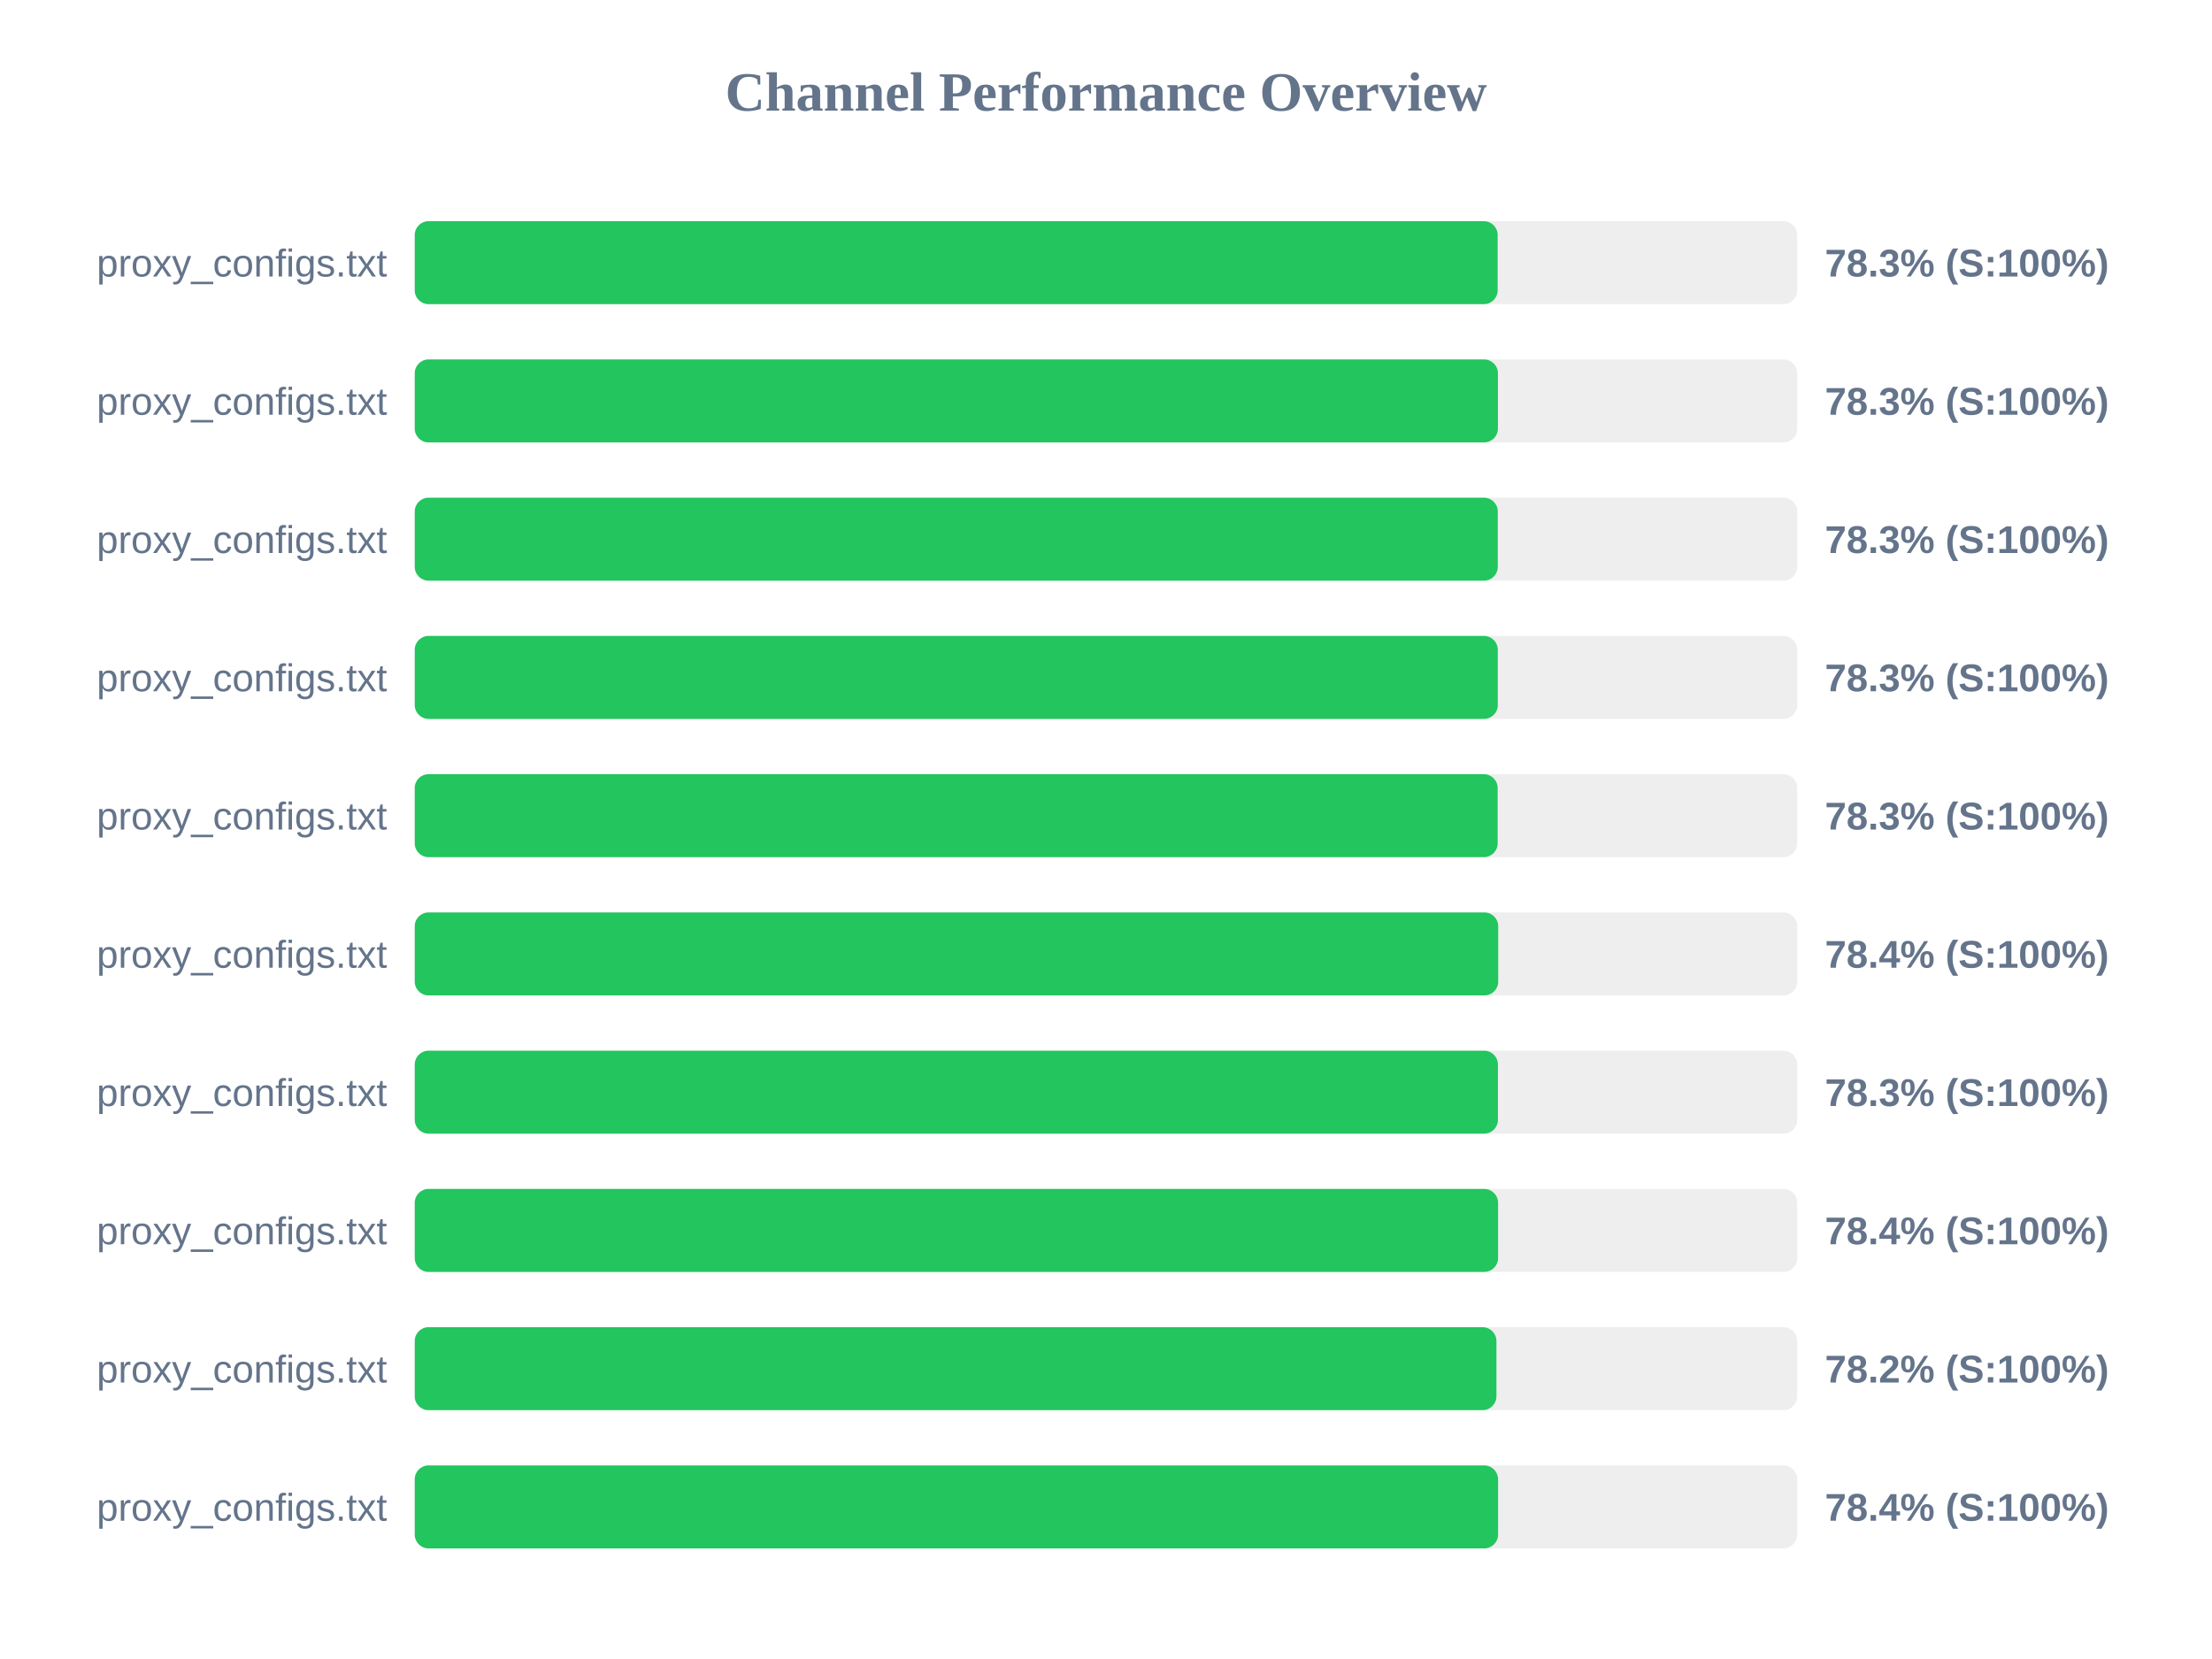
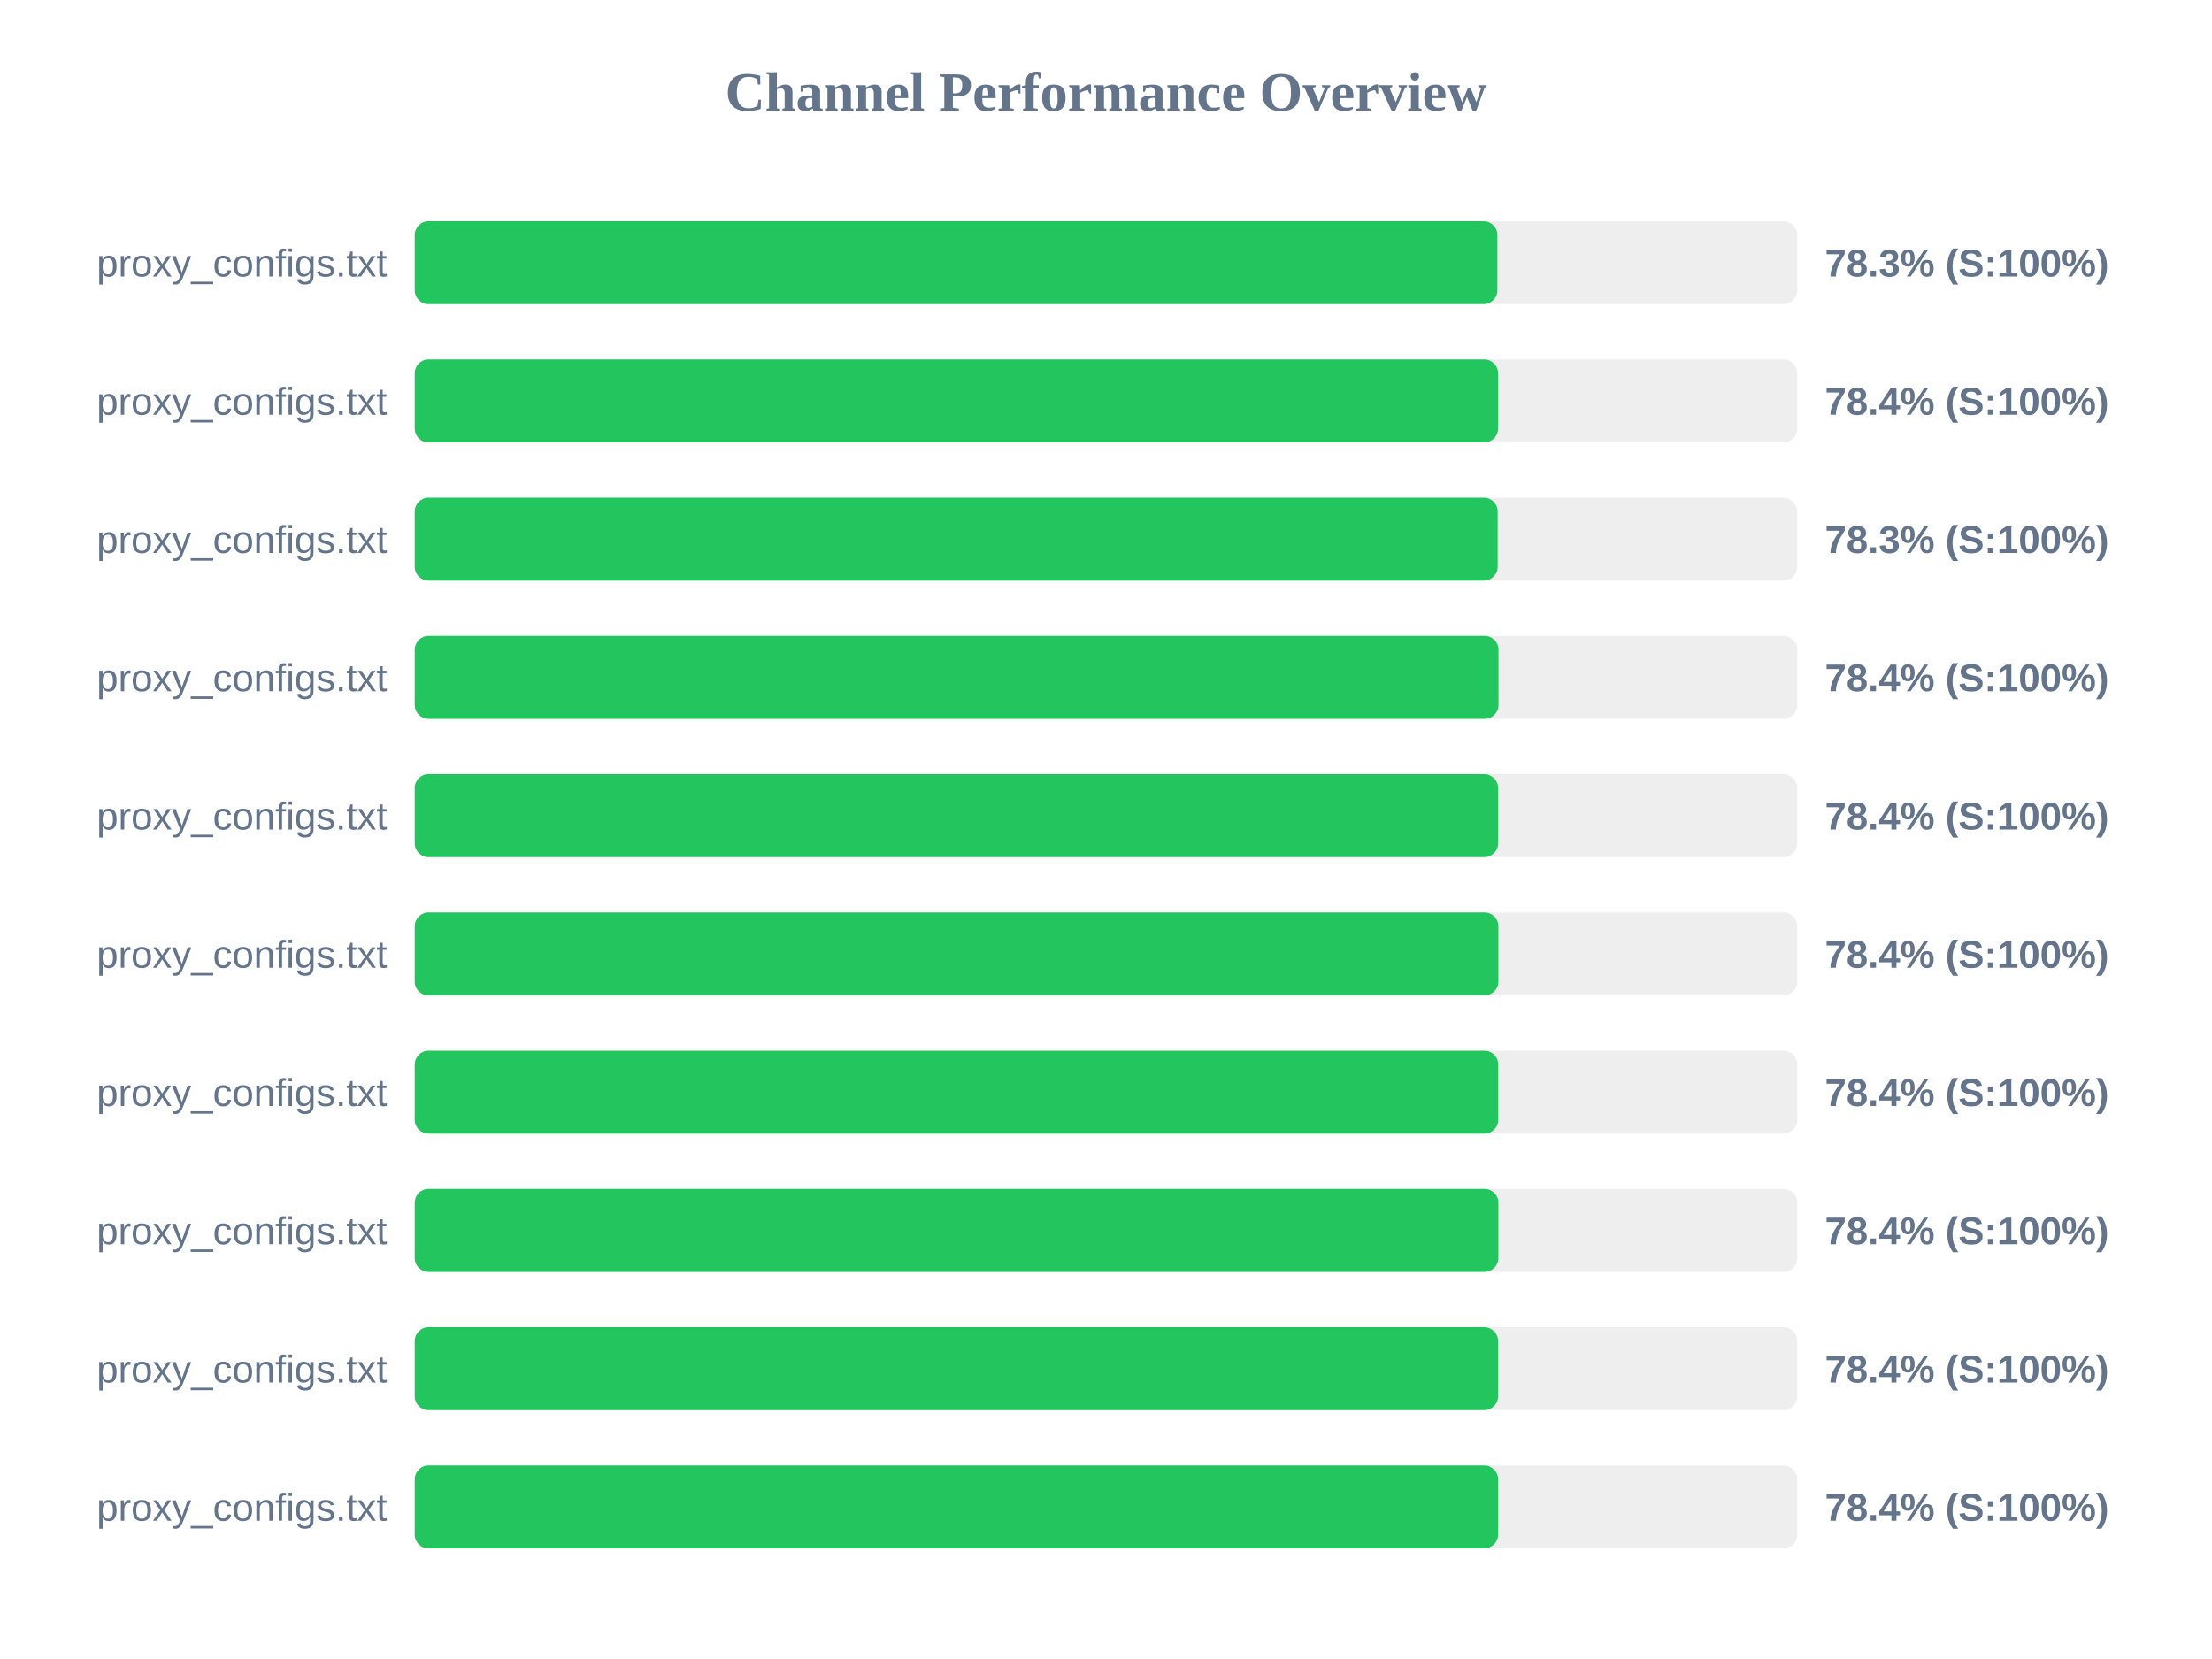
<svg xmlns="http://www.w3.org/2000/svg" width="800" height="600" version="1.1">
  <style>
        .row { font: 14px Arial; fill: #64748b; }
        .score { font: bold 14px Arial; fill: #64748b; }
    </style>
  <text x="400" y="40" text-anchor="middle" font-size="20px" font-weight="bold" fill="#64748b">Channel Performance Overview</text>
  <rect x="150" y="80" width="500" height="30" fill="#eee" rx="5" />
-   <rect x="150" y="80" width="391.65" height="30" fill="#22c55e" rx="5" />
+   <rect x="150" y="80" width="391.55" height="30" fill="#22c55e" rx="5" />
  <text x="140" y="100" text-anchor="end" class="row">proxy_configs.txt</text>
  <text x="660" y="100" text-anchor="start" class="score">78.3% (S:100%)</text>
  <rect x="150" y="130" width="500" height="30" fill="#eee" rx="5" />
-   <rect x="150" y="130" width="391.75" height="30" fill="#22c55e" rx="5" />
+   <rect x="150" y="130" width="391.8" height="30" fill="#22c55e" rx="5" />
  <text x="140" y="150" text-anchor="end" class="row">proxy_configs.txt</text>
-   <text x="660" y="150" text-anchor="start" class="score">78.3% (S:100%)</text>
+   <text x="660" y="150" text-anchor="start" class="score">78.4% (S:100%)</text>
  <rect x="150" y="180" width="500" height="30" fill="#eee" rx="5" />
-   <rect x="150" y="180" width="391.7" height="30" fill="#22c55e" rx="5" />
+   <rect x="150" y="180" width="391.65" height="30" fill="#22c55e" rx="5" />
  <text x="140" y="200" text-anchor="end" class="row">proxy_configs.txt</text>
  <text x="660" y="200" text-anchor="start" class="score">78.3% (S:100%)</text>
  <rect x="150" y="230" width="500" height="30" fill="#eee" rx="5" />
-   <rect x="150" y="230" width="391.7" height="30" fill="#22c55e" rx="5" />
+   <rect x="150" y="230" width="391.95" height="30" fill="#22c55e" rx="5" />
  <text x="140" y="250" text-anchor="end" class="row">proxy_configs.txt</text>
-   <text x="660" y="250" text-anchor="start" class="score">78.3% (S:100%)</text>
+   <text x="660" y="250" text-anchor="start" class="score">78.4% (S:100%)</text>
  <rect x="150" y="280" width="500" height="30" fill="#eee" rx="5" />
-   <rect x="150" y="280" width="391.65" height="30" fill="#22c55e" rx="5" />
+   <rect x="150" y="280" width="391.8" height="30" fill="#22c55e" rx="5" />
  <text x="140" y="300" text-anchor="end" class="row">proxy_configs.txt</text>
-   <text x="660" y="300" text-anchor="start" class="score">78.3% (S:100%)</text>
+   <text x="660" y="300" text-anchor="start" class="score">78.4% (S:100%)</text>
  <rect x="150" y="330" width="500" height="30" fill="#eee" rx="5" />
-   <rect x="150" y="330" width="391.85" height="30" fill="#22c55e" rx="5" />
+   <rect x="150" y="330" width="391.9" height="30" fill="#22c55e" rx="5" />
  <text x="140" y="350" text-anchor="end" class="row">proxy_configs.txt</text>
  <text x="660" y="350" text-anchor="start" class="score">78.4% (S:100%)</text>
  <rect x="150" y="380" width="500" height="30" fill="#eee" rx="5" />
-   <rect x="150" y="380" width="391.75" height="30" fill="#22c55e" rx="5" />
+   <rect x="150" y="380" width="391.85" height="30" fill="#22c55e" rx="5" />
  <text x="140" y="400" text-anchor="end" class="row">proxy_configs.txt</text>
-   <text x="660" y="400" text-anchor="start" class="score">78.3% (S:100%)</text>
+   <text x="660" y="400" text-anchor="start" class="score">78.4% (S:100%)</text>
  <rect x="150" y="430" width="500" height="30" fill="#eee" rx="5" />
-   <rect x="150" y="430" width="391.8" height="30" fill="#22c55e" rx="5" />
+   <rect x="150" y="430" width="391.9" height="30" fill="#22c55e" rx="5" />
  <text x="140" y="450" text-anchor="end" class="row">proxy_configs.txt</text>
  <text x="660" y="450" text-anchor="start" class="score">78.4% (S:100%)</text>
  <rect x="150" y="480" width="500" height="30" fill="#eee" rx="5" />
-   <rect x="150" y="480" width="391.2" height="30" fill="#22c55e" rx="5" />
+   <rect x="150" y="480" width="391.8" height="30" fill="#22c55e" rx="5" />
  <text x="140" y="500" text-anchor="end" class="row">proxy_configs.txt</text>
-   <text x="660" y="500" text-anchor="start" class="score">78.2% (S:100%)</text>
+   <text x="660" y="500" text-anchor="start" class="score">78.4% (S:100%)</text>
  <rect x="150" y="530" width="500" height="30" fill="#eee" rx="5" />
  <rect x="150" y="530" width="391.8" height="30" fill="#22c55e" rx="5" />
  <text x="140" y="550" text-anchor="end" class="row">proxy_configs.txt</text>
  <text x="660" y="550" text-anchor="start" class="score">78.4% (S:100%)</text>
</svg>
